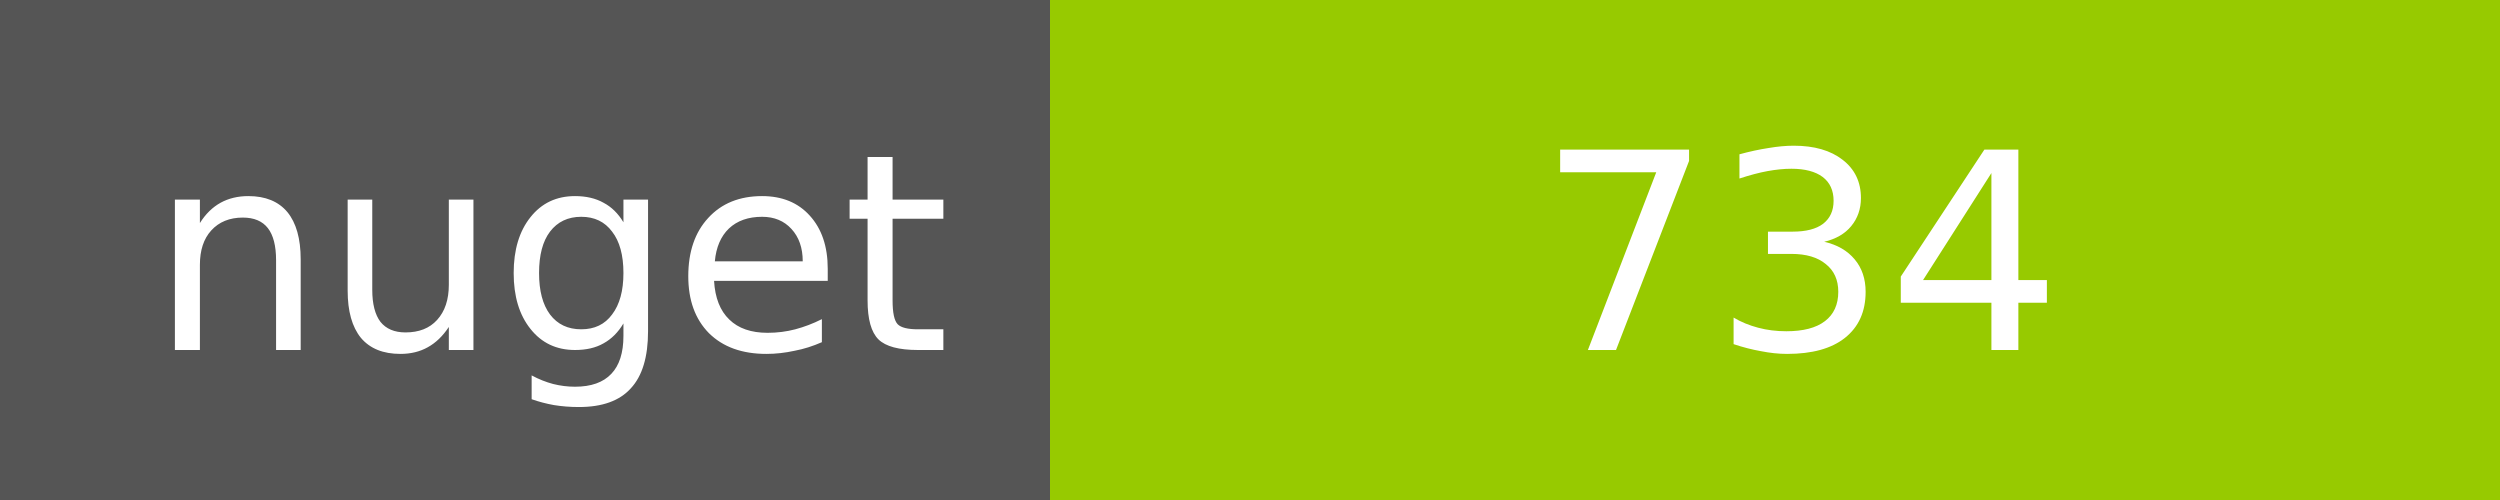
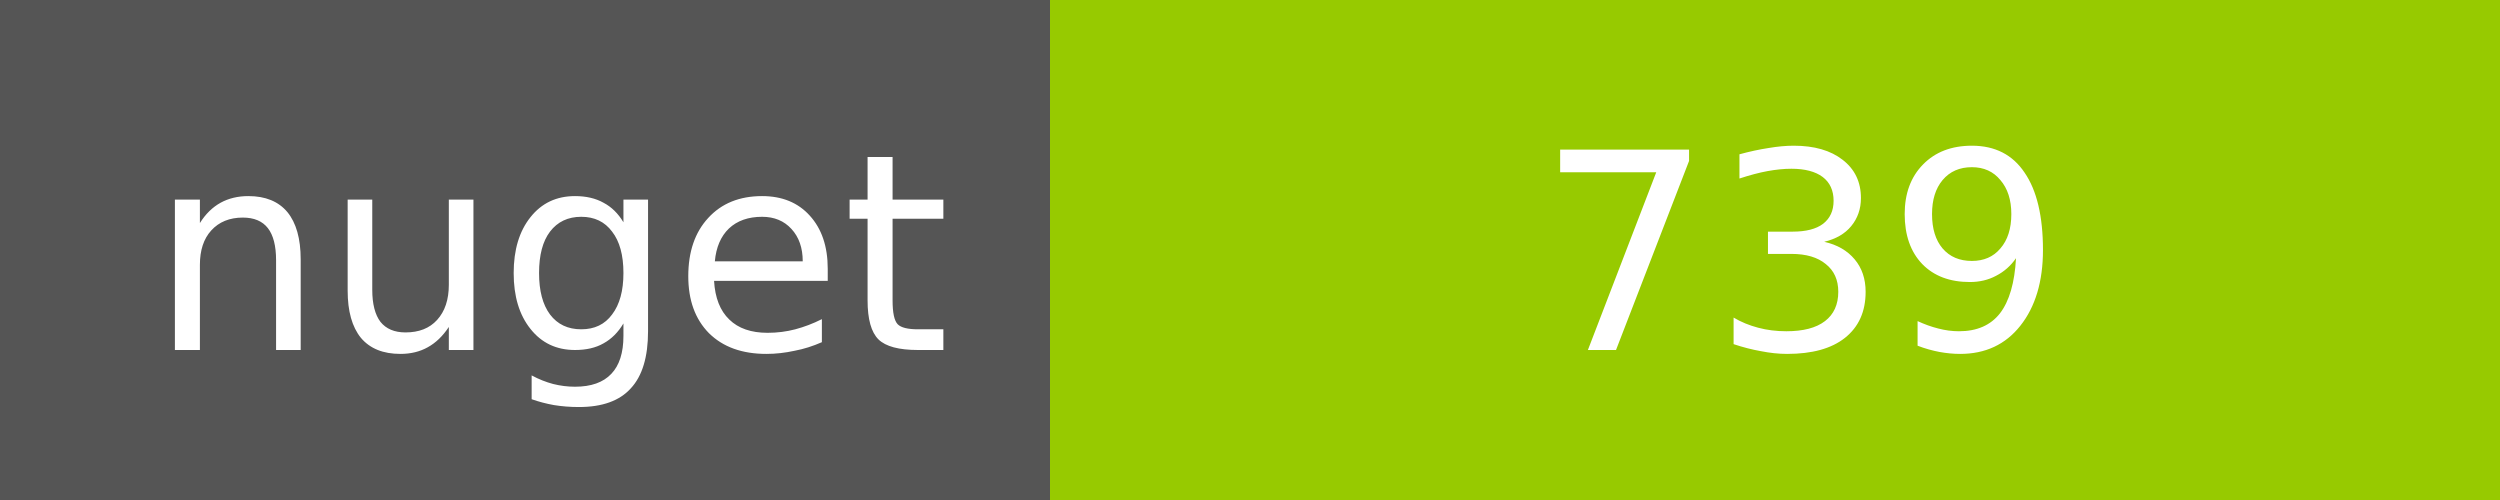
<svg xmlns="http://www.w3.org/2000/svg" width="100" height="20">
  <g shape-rendering="crispEdges">
    <path fill="#555" d="M0 0h42v20H0z" />
    <path fill="#97CA00" d="M42 0h58v20H42z" />
  </g>
  <g fill="#fff" text-anchor="middle" font-family="DejaVu Sans,Verdana,Geneva,sans-serif" font-size="11">
    <text x="22" y="14">nuget</text>
-     <text x="72" y="14">734</text>
+     <text x="72" y="14">739</text>
  </g>
</svg>
